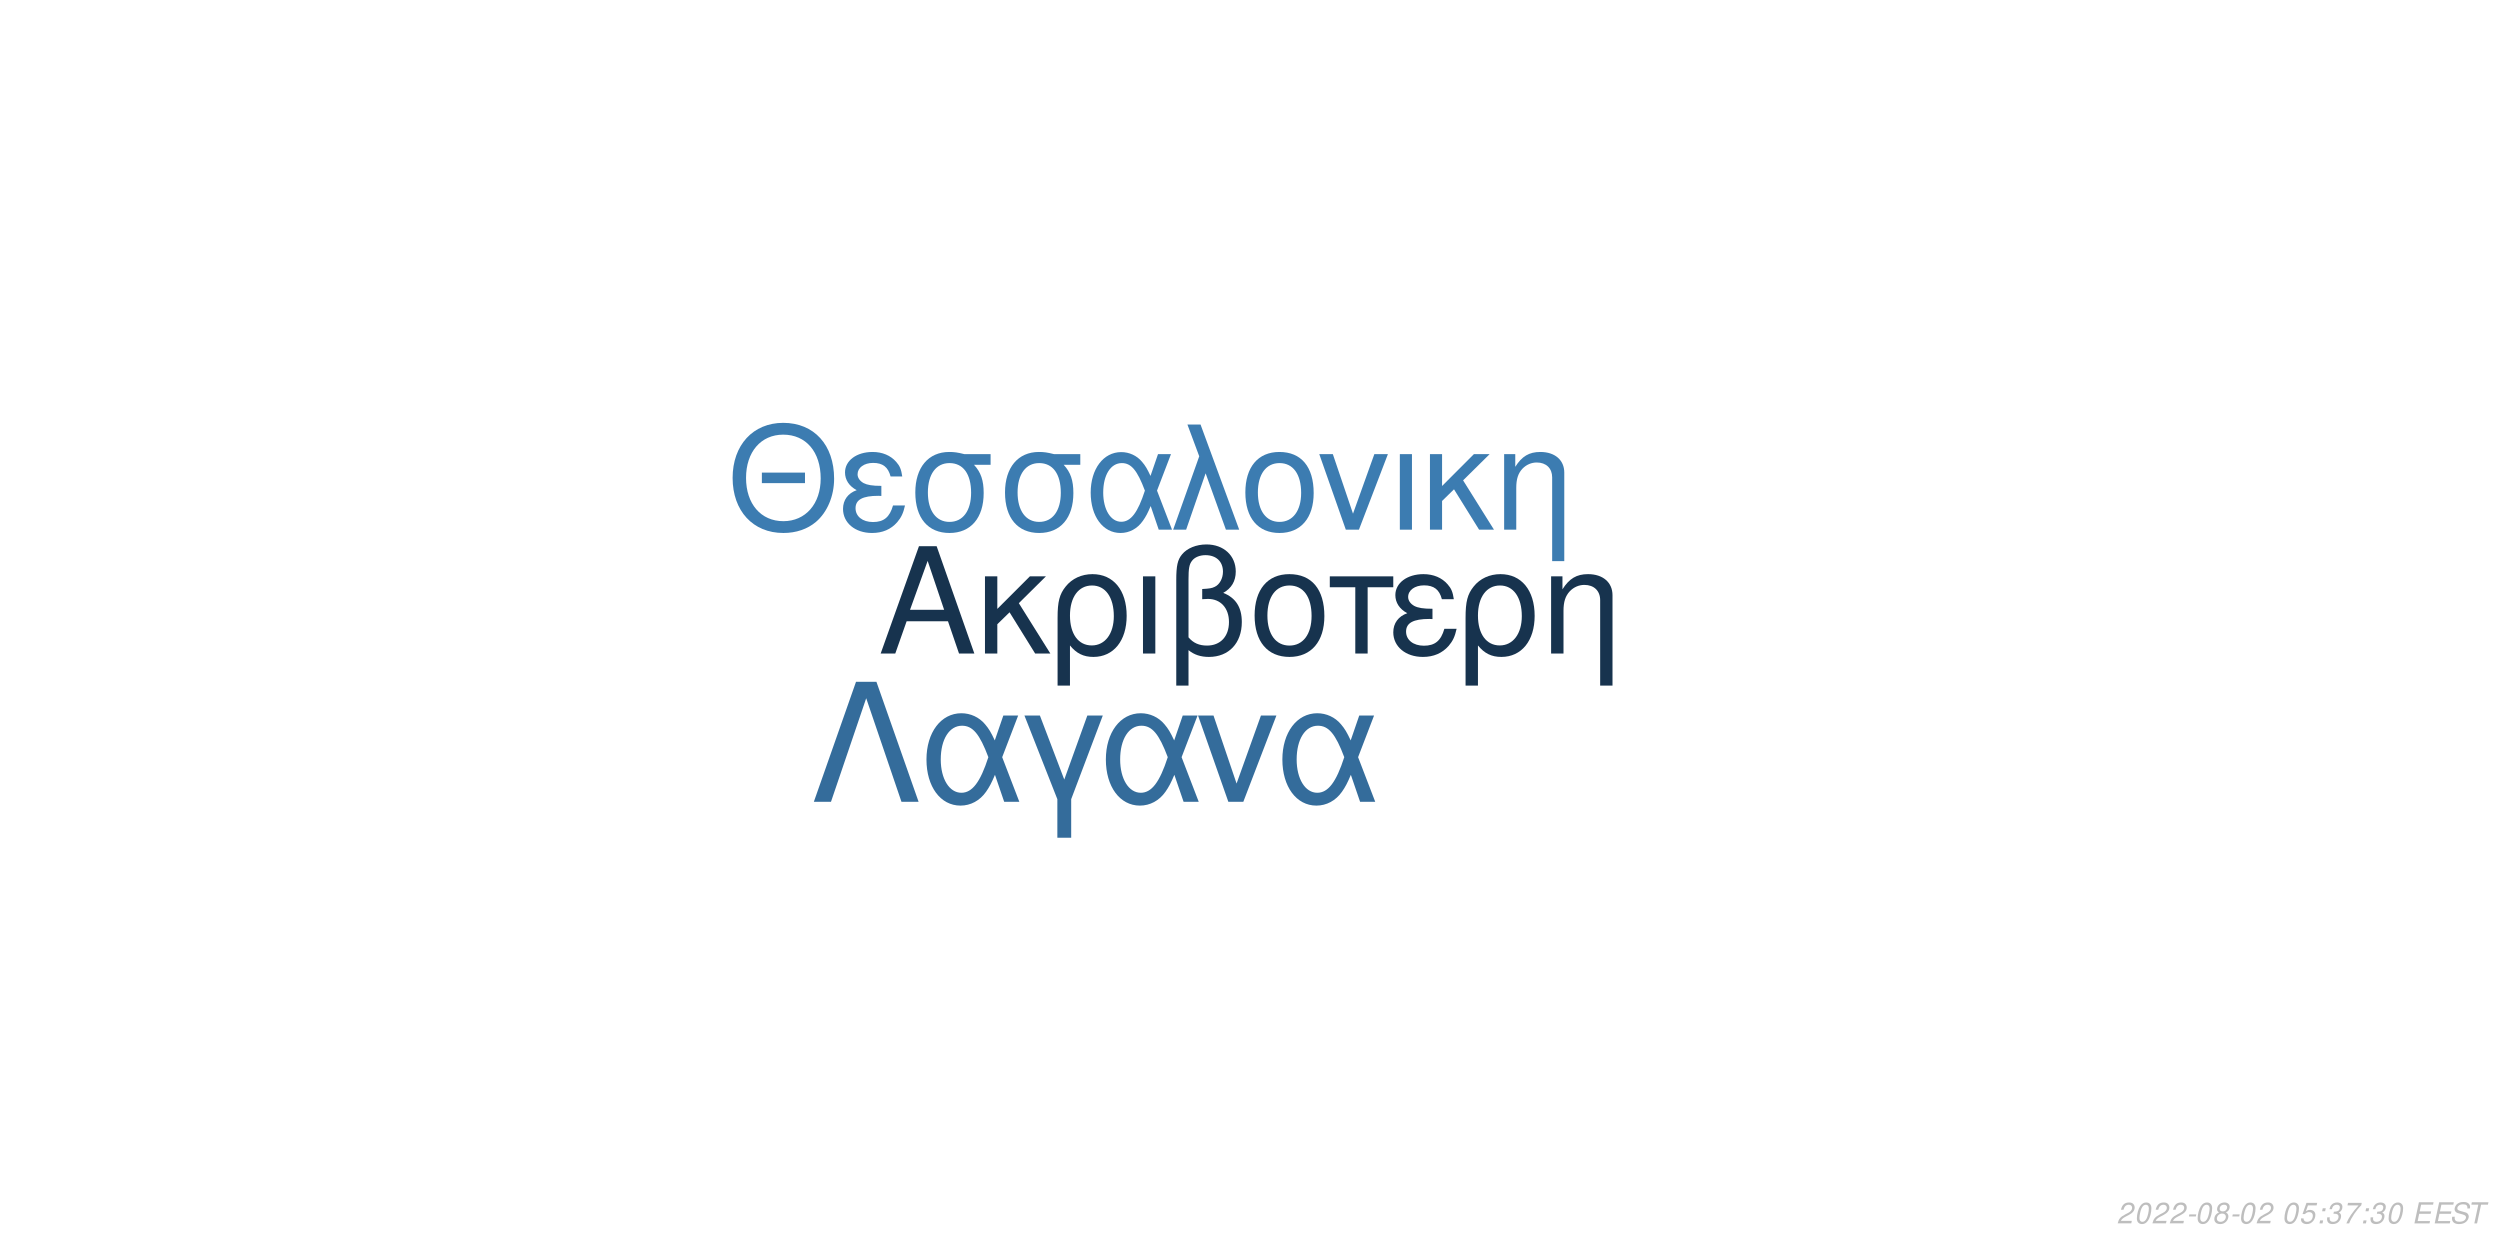
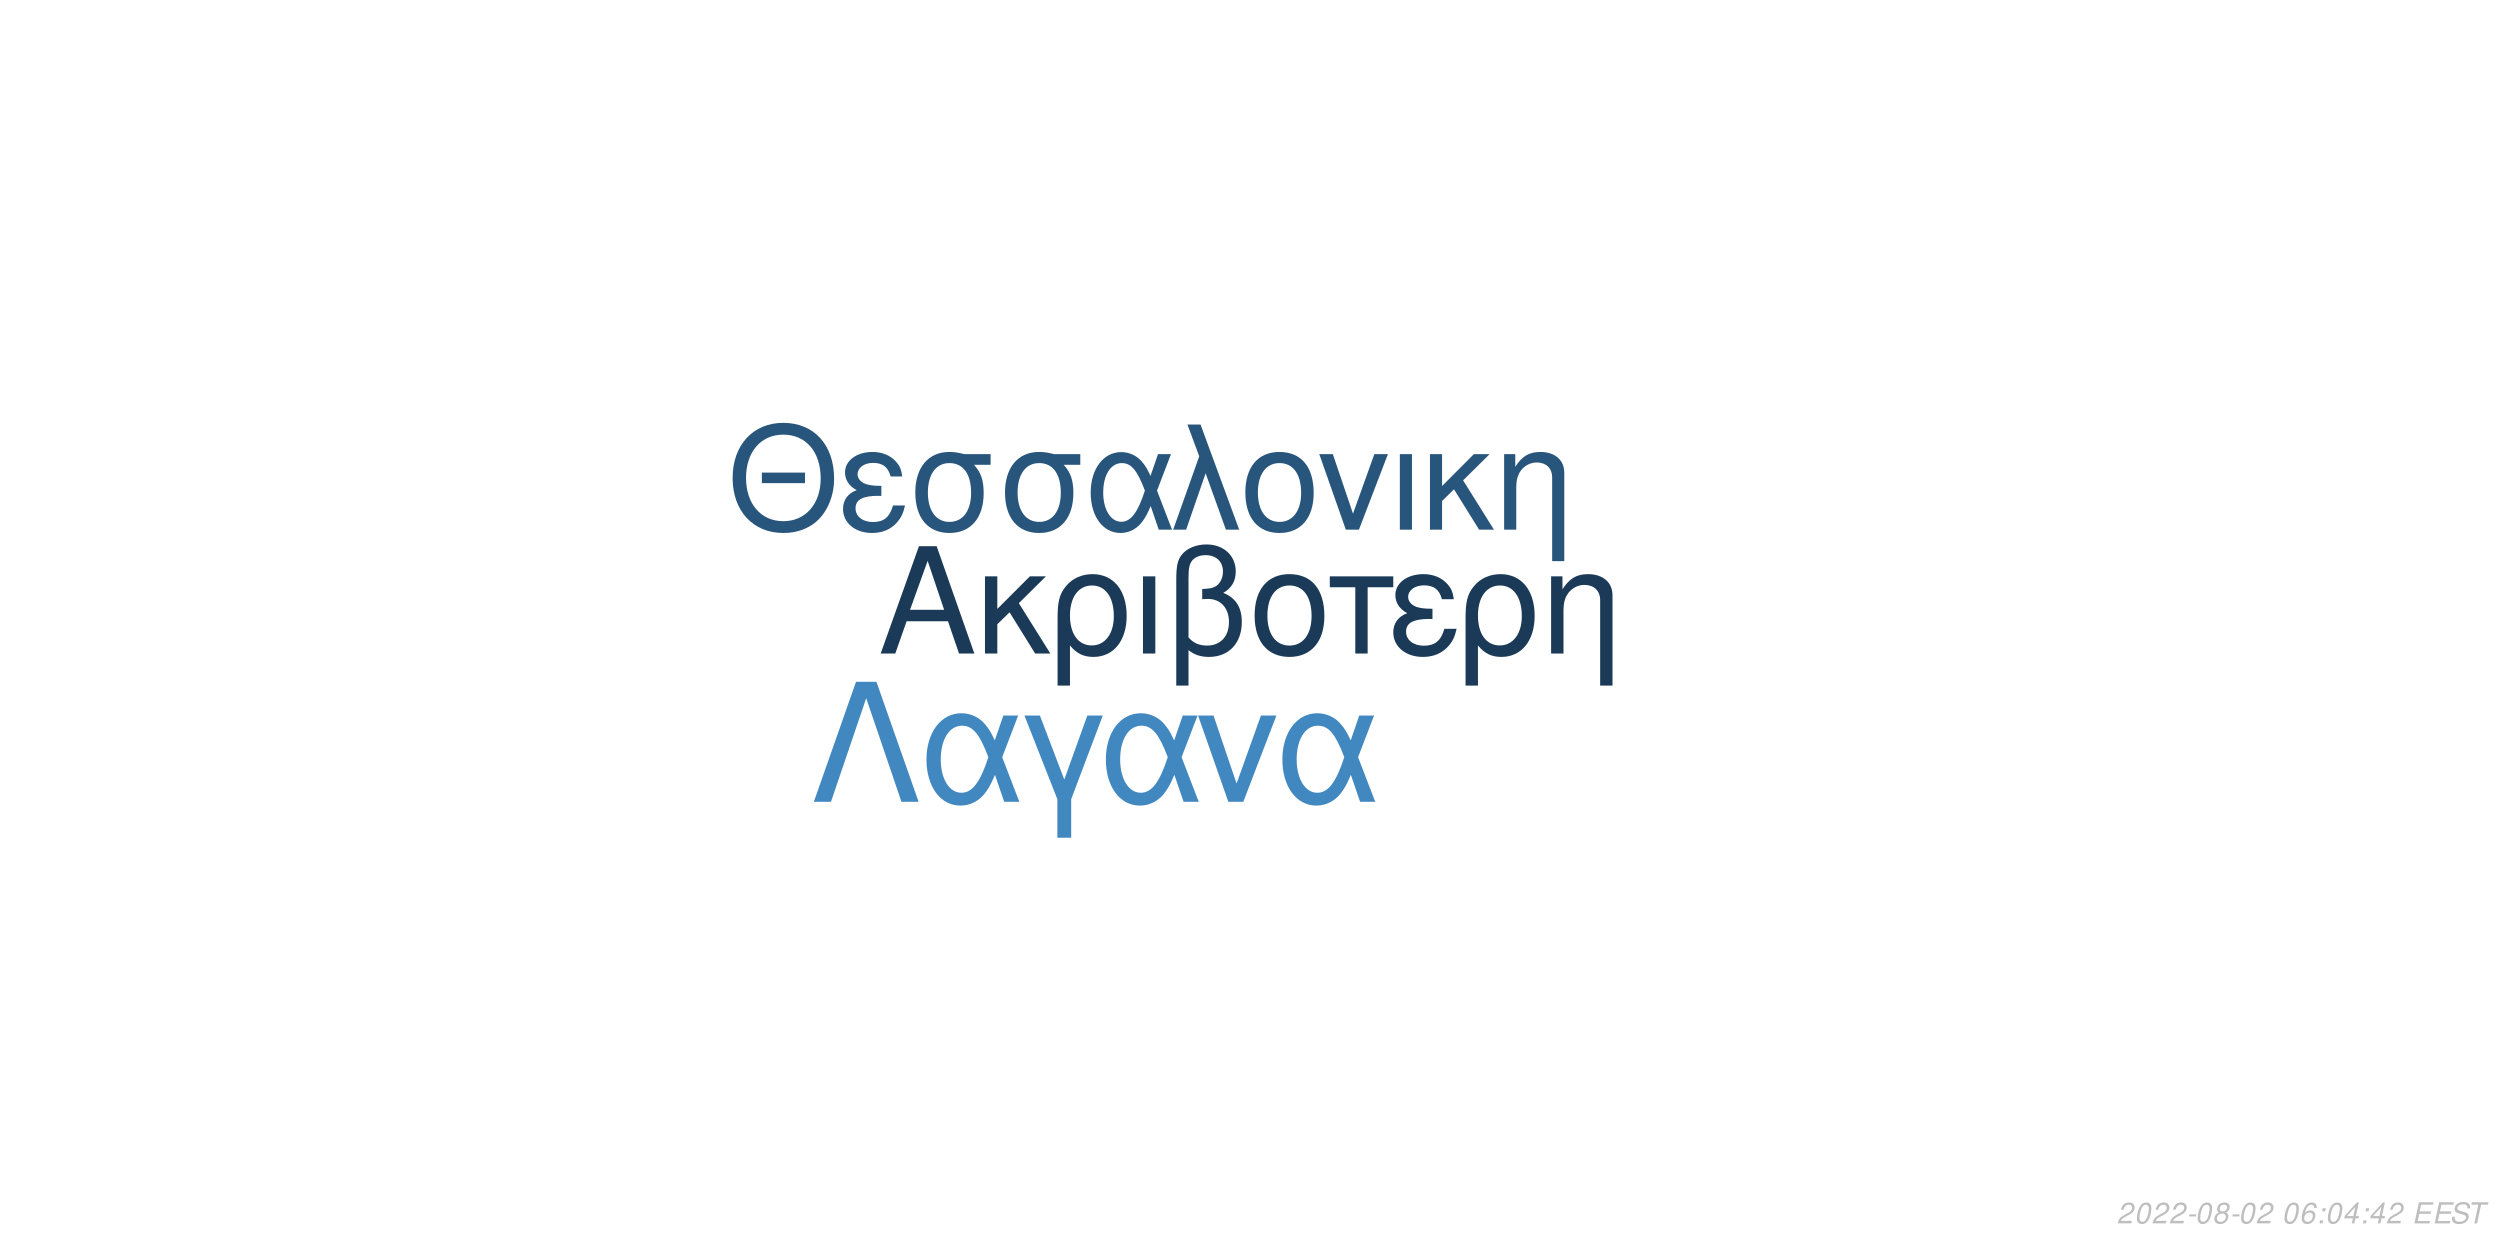
<svg xmlns="http://www.w3.org/2000/svg" xmlns:xlink="http://www.w3.org/1999/xlink" width="864pt" height="432pt" viewBox="0 0 864 432" version="1.1">
  <defs>
    <g>
      <symbol overflow="visible" id="glyph0-0">
        <path style="stroke:none;" d="" />
      </symbol>
      <symbol overflow="visible" id="glyph0-1">
        <path style="stroke:none;" d="M 24.125 -11.141 L 27.938 0 L 33.234 0 L 20.203 -37.094 L 14.094 -37.094 L 0.859 0 L 5.906 0 L 9.828 -11.141 Z M 22.797 -15.109 L 11 -15.109 L 17.094 -32.016 Z M 22.797 -15.109 " />
      </symbol>
      <symbol overflow="visible" id="glyph0-2">
        <path style="stroke:none;" d="M 7.172 -15.422 L 7.172 -26.672 L 2.906 -26.672 L 2.906 0 L 7.172 0 L 7.172 -10.125 L 11.406 -14.25 L 20.25 0 L 25.5 0 L 14.609 -17.406 L 23.969 -26.672 L 18.422 -26.672 Z M 7.172 -15.422 " />
      </symbol>
      <symbol overflow="visible" id="glyph0-3">
        <path style="stroke:none;" d="M 3 11.094 L 7.281 11.094 L 7.281 -2.797 C 9.516 -0.047 11.953 1.172 15.375 1.172 C 22.344 1.172 26.875 -4.422 26.875 -13.031 C 26.875 -21.891 22.297 -27.438 15.062 -27.438 C 11.297 -27.438 7.984 -25.906 5.797 -23.156 C 3.672 -20.516 3 -17.969 3 -12.359 Z M 14.906 -23.516 C 19.547 -23.516 22.438 -19.438 22.438 -12.922 C 22.438 -6.812 19.391 -2.797 14.812 -2.797 C 10.172 -2.797 7.281 -6.766 7.281 -13.125 C 7.281 -19.484 10.234 -23.516 14.906 -23.516 Z M 14.906 -23.516 " />
      </symbol>
      <symbol overflow="visible" id="glyph0-4">
        <path style="stroke:none;" d="M 3.516 0 L 7.781 0 L 7.781 -26.672 L 3.516 -26.672 Z M 3.516 0 " />
      </symbol>
      <symbol overflow="visible" id="glyph0-5">
        <path style="stroke:none;" d="M 4.016 11.094 L 8.25 11.094 L 8.25 -1.172 C 10.172 0.406 12.422 1.172 15.312 1.172 C 22.188 1.172 26.672 -3.609 26.672 -10.891 C 26.672 -15.984 24.578 -19.234 20.25 -20.969 C 23.109 -22.547 24.578 -25.031 24.578 -28.344 C 24.578 -33.844 20.406 -37.703 14.453 -37.703 C 10.938 -37.703 7.734 -36.391 6 -34.25 C 4.484 -32.422 4.016 -30.328 4.016 -25.391 Z M 8.25 -25.656 C 8.25 -29.359 8.5 -30.844 9.469 -32.062 C 10.375 -33.281 12.156 -34 14.094 -34 C 17.812 -34 20.156 -31.812 20.156 -28.297 C 20.156 -25.953 18.984 -23.812 17.297 -23.047 C 16.281 -22.547 15.469 -22.438 12.984 -22.297 L 12.984 -18.781 C 13.734 -18.828 14.344 -18.875 14.969 -18.875 C 19.344 -18.875 22.234 -15.719 22.234 -10.891 C 22.234 -5.906 19.281 -2.75 14.656 -2.75 C 11.953 -2.75 9.922 -3.609 8.25 -5.594 Z M 8.25 -25.656 " />
      </symbol>
      <symbol overflow="visible" id="glyph0-6">
        <path style="stroke:none;" d="M 14.094 -27.438 C 6.562 -27.438 2.094 -22.094 2.094 -13.125 C 2.094 -4.125 6.562 1.172 14.141 1.172 C 21.672 1.172 26.203 -4.172 26.203 -12.922 C 26.203 -22.188 21.828 -27.438 14.094 -27.438 Z M 14.141 -23.516 C 18.938 -23.516 21.781 -19.594 21.781 -12.984 C 21.781 -6.672 18.828 -2.75 14.141 -2.75 C 9.422 -2.75 6.516 -6.672 6.516 -13.125 C 6.516 -19.594 9.422 -23.516 14.141 -23.516 Z M 14.141 -23.516 " />
      </symbol>
      <symbol overflow="visible" id="glyph0-7">
        <path style="stroke:none;" d="M 7.891 0 L 12.156 0 L 12.156 -22.906 L 21.016 -22.906 L 21.016 -26.672 L -0.922 -26.672 L -0.922 -22.906 L 7.891 -22.906 Z M 7.891 0 " />
      </symbol>
      <symbol overflow="visible" id="glyph0-8">
        <path style="stroke:none;" d="M 14.562 -15.469 C 11.344 -15.469 9.562 -15.781 8.297 -16.438 C 6.922 -17.203 6.156 -18.328 6.156 -19.547 C 6.156 -21.891 8.453 -23.562 11.656 -23.562 C 15.062 -23.562 16.953 -22.094 17.812 -18.781 L 21.938 -18.781 C 21.578 -21.266 21.062 -22.5 19.797 -23.922 C 17.812 -26.203 14.906 -27.438 11.453 -27.438 C 5.797 -27.438 1.734 -24.375 1.734 -20.203 C 1.734 -17.609 3.156 -15.375 5.859 -13.938 C 2.797 -12.875 1.016 -10.484 1.016 -7.328 C 1.016 -2.391 5.297 1.172 11.25 1.172 C 14.969 1.172 17.906 -0.109 20.156 -2.641 C 21.578 -4.328 22.297 -5.797 22.906 -8.547 L 18.672 -8.547 C 17.5 -4.422 15.422 -2.703 11.609 -2.703 C 7.938 -2.703 5.438 -4.688 5.438 -7.578 C 5.438 -10.578 7.938 -11.953 13.484 -11.953 C 13.641 -11.953 14.094 -11.953 14.562 -11.906 Z M 14.562 -15.469 " />
      </symbol>
      <symbol overflow="visible" id="glyph0-9">
        <path style="stroke:none;" d="M 3.562 -26.672 L 3.562 0 L 7.844 0 L 7.844 -14.703 C 7.844 -17.906 8.5 -19.891 10.031 -21.531 C 11.406 -22.953 13.188 -23.719 15.062 -23.719 C 18.375 -23.719 20.516 -21.672 20.516 -18.469 L 20.516 11.094 L 24.781 11.094 L 24.781 -20.156 C 24.781 -24.578 21.469 -27.438 16.328 -27.438 C 12.359 -27.438 9.828 -25.906 7.484 -22.188 L 7.484 -26.672 Z M 3.562 -26.672 " />
      </symbol>
      <symbol overflow="visible" id="glyph1-0">
        <path style="stroke:none;" d="" />
      </symbol>
      <symbol overflow="visible" id="glyph1-1">
        <path style="stroke:none;" d="M 26.859 -19.734 L 11.953 -19.734 L 11.953 -16.094 L 26.859 -16.094 Z M 19.328 -36.922 C 8.922 -36.922 1.844 -29.25 1.844 -17.891 C 1.844 -6.484 8.875 1.141 19.391 1.141 C 23.812 1.141 27.703 -0.203 30.641 -2.688 C 34.578 -6.031 36.922 -11.656 36.922 -17.594 C 36.922 -29.297 30 -36.922 19.328 -36.922 Z M 19.328 -32.844 C 27.203 -32.844 32.281 -26.906 32.281 -17.688 C 32.281 -8.922 27.062 -2.938 19.391 -2.938 C 11.609 -2.938 6.484 -8.922 6.484 -17.891 C 6.484 -26.859 11.609 -32.844 19.328 -32.844 Z M 19.328 -32.844 " />
      </symbol>
      <symbol overflow="visible" id="glyph1-2">
        <path style="stroke:none;" d="M 14.25 -15.141 C 11.109 -15.141 9.375 -15.453 8.125 -16.094 C 6.781 -16.844 6.031 -17.938 6.031 -19.141 C 6.031 -21.422 8.266 -23.078 11.406 -23.078 C 14.75 -23.078 16.594 -21.625 17.438 -18.391 L 21.469 -18.391 C 21.125 -20.828 20.625 -22.031 19.391 -23.422 C 17.438 -25.656 14.594 -26.859 11.219 -26.859 C 5.688 -26.859 1.688 -23.875 1.688 -19.781 C 1.688 -17.234 3.094 -15.047 5.734 -13.656 C 2.734 -12.609 1 -10.266 1 -7.172 C 1 -2.344 5.188 1.141 11.016 1.141 C 14.656 1.141 17.547 -0.094 19.734 -2.594 C 21.125 -4.234 21.828 -5.688 22.422 -8.375 L 18.281 -8.375 C 17.141 -4.328 15.094 -2.641 11.359 -2.641 C 7.766 -2.641 5.328 -4.578 5.328 -7.422 C 5.328 -10.359 7.766 -11.703 13.203 -11.703 C 13.359 -11.703 13.797 -11.703 14.25 -11.656 Z M 14.25 -15.141 " />
      </symbol>
      <symbol overflow="visible" id="glyph1-3">
        <path style="stroke:none;" d="M 29 -26.109 L 19.938 -26.109 C 17.594 -26.703 16.438 -26.859 14.703 -26.859 C 7.469 -26.859 2.984 -21.469 2.984 -12.859 C 2.984 -4.031 7.375 1.141 14.797 1.141 C 22.172 1.141 26.609 -4.078 26.609 -12.656 C 26.609 -17.047 25.656 -19.828 23.266 -22.422 L 29 -22.422 Z M 14.797 -23.016 C 19.531 -23.016 22.266 -19.234 22.266 -12.75 C 22.266 -6.531 19.438 -2.688 14.797 -2.688 C 10.172 -2.688 7.328 -6.531 7.328 -12.859 C 7.328 -19.188 10.172 -23.016 14.797 -23.016 Z M 14.797 -23.016 " />
      </symbol>
      <symbol overflow="visible" id="glyph1-4">
        <path style="stroke:none;" d="M 29.344 -26.109 L 24.859 -26.109 L 22.266 -18.578 C 21.125 -21.031 20.484 -22.125 19.328 -23.469 C 17.547 -25.609 14.906 -26.812 12.156 -26.812 C 5.984 -26.812 1.594 -20.984 1.594 -12.812 C 1.594 -4.578 5.828 1.141 11.906 1.141 C 14.953 1.141 17.734 -0.344 19.625 -3.047 C 20.672 -4.531 21.281 -5.688 22.328 -8.172 L 25.109 0 L 29.703 0 L 24.516 -13.5 Z M 20.328 -13.5 C 17.891 -5.922 15.453 -2.734 12.156 -2.734 C 8.516 -2.734 5.922 -6.922 5.922 -12.812 C 5.922 -18.938 8.516 -23.016 12.359 -23.016 C 15.594 -23.016 17.688 -20.531 20.328 -13.5 Z M 20.328 -13.5 " />
      </symbol>
      <symbol overflow="visible" id="glyph1-5">
        <path style="stroke:none;" d="M 1.094 0 L 5.578 0 L 12.312 -19.484 L 19.328 0 L 23.922 0 L 10.562 -36.328 L 6.031 -36.328 L 10.109 -25.359 Z M 1.094 0 " />
      </symbol>
      <symbol overflow="visible" id="glyph1-6">
        <path style="stroke:none;" d="M 13.797 -26.859 C 6.422 -26.859 2.047 -21.625 2.047 -12.859 C 2.047 -4.031 6.422 1.141 13.859 1.141 C 21.234 1.141 25.656 -4.078 25.656 -12.656 C 25.656 -21.719 21.375 -26.859 13.797 -26.859 Z M 13.859 -23.016 C 18.531 -23.016 21.328 -19.188 21.328 -12.703 C 21.328 -6.531 18.438 -2.688 13.859 -2.688 C 9.219 -2.688 6.375 -6.531 6.375 -12.859 C 6.375 -19.188 9.219 -23.016 13.859 -23.016 Z M 13.859 -23.016 " />
      </symbol>
      <symbol overflow="visible" id="glyph1-7">
        <path style="stroke:none;" d="M 14.297 0 L 24.312 -26.109 L 19.625 -26.109 L 12.25 -5.531 L 5.281 -26.109 L 0.594 -26.109 L 9.766 0 Z M 14.297 0 " />
      </symbol>
      <symbol overflow="visible" id="glyph1-8">
        <path style="stroke:none;" d="M 3.438 0 L 7.625 0 L 7.625 -26.109 L 3.438 -26.109 Z M 3.438 0 " />
      </symbol>
      <symbol overflow="visible" id="glyph1-9">
        <path style="stroke:none;" d="M 7.031 -15.094 L 7.031 -26.109 L 2.844 -26.109 L 2.844 0 L 7.031 0 L 7.031 -9.922 L 11.156 -13.953 L 19.828 0 L 24.969 0 L 14.297 -17.047 L 23.469 -26.109 L 18.031 -26.109 Z M 7.031 -15.094 " />
      </symbol>
      <symbol overflow="visible" id="glyph1-10">
        <path style="stroke:none;" d="M 3.484 -26.109 L 3.484 0 L 7.672 0 L 7.672 -14.406 C 7.672 -17.547 8.328 -19.484 9.812 -21.078 C 11.156 -22.469 12.906 -23.219 14.75 -23.219 C 17.984 -23.219 20.078 -21.234 20.078 -18.094 L 20.078 10.859 L 24.266 10.859 L 24.266 -19.734 C 24.266 -24.062 21.031 -26.859 16 -26.859 C 12.109 -26.859 9.609 -25.359 7.328 -21.719 L 7.328 -26.109 Z M 3.484 -26.109 " />
      </symbol>
      <symbol overflow="visible" id="glyph2-0">
        <path style="stroke:none;" d="" />
      </symbol>
      <symbol overflow="visible" id="glyph2-1">
        <path style="stroke:none;" d="M 22.531 -41.484 L 15.484 -41.484 L 0.906 0 L 6.828 0 L 19 -35.797 L 31.188 0 L 37.109 0 Z M 22.531 -41.484 " />
      </symbol>
      <symbol overflow="visible" id="glyph2-2">
        <path style="stroke:none;" d="M 33.516 -29.812 L 28.391 -29.812 L 25.438 -21.219 C 24.125 -24.016 23.391 -25.266 22.078 -26.797 C 20.031 -29.25 17.016 -30.609 13.891 -30.609 C 6.828 -30.609 1.828 -23.953 1.828 -14.625 C 1.828 -5.234 6.656 1.312 13.594 1.312 C 17.078 1.312 20.266 -0.391 22.422 -3.469 C 23.609 -5.172 24.297 -6.484 25.5 -9.328 L 28.688 0 L 33.922 0 L 28 -15.422 Z M 23.219 -15.422 C 20.422 -6.766 17.641 -3.125 13.891 -3.125 C 9.734 -3.125 6.766 -7.906 6.766 -14.625 C 6.766 -21.625 9.734 -26.297 14.109 -26.297 C 17.812 -26.297 20.203 -23.453 23.219 -15.422 Z M 23.219 -15.422 " />
      </symbol>
      <symbol overflow="visible" id="glyph2-3">
        <path style="stroke:none;" d="M 12.062 12.406 L 16.844 12.406 L 16.844 -0.906 L 27.766 -29.812 L 22.422 -29.812 L 14.453 -7.688 L 6.031 -29.812 L 0.688 -29.812 L 12.062 -0.906 Z M 12.062 12.406 " />
      </symbol>
      <symbol overflow="visible" id="glyph2-4">
        <path style="stroke:none;" d="M 16.328 0 L 27.766 -29.812 L 22.422 -29.812 L 14 -6.312 L 6.031 -29.812 L 0.688 -29.812 L 11.156 0 Z M 16.328 0 " />
      </symbol>
      <symbol overflow="visible" id="glyph3-0">
        <path style="stroke:none;" d="" />
      </symbol>
      <symbol overflow="visible" id="glyph3-1">
        <path style="stroke:none;" d="M 5.234 -0.875 L 1.469 -0.875 C 1.641 -1.375 2.203 -1.891 3.109 -2.344 L 4.234 -2.938 C 5.562 -3.625 6.219 -4.469 6.219 -5.484 C 6.219 -5.938 6.062 -6.359 5.797 -6.656 C 5.469 -7.047 4.984 -7.234 4.312 -7.234 C 2.766 -7.234 1.891 -6.453 1.484 -4.734 L 2.375 -4.734 C 2.484 -5.188 2.609 -5.484 2.797 -5.75 C 3.094 -6.203 3.609 -6.453 4.188 -6.453 C 4.891 -6.453 5.344 -6.031 5.344 -5.375 C 5.344 -4.703 4.859 -4.094 4.016 -3.656 L 2.984 -3.125 C 1.234 -2.188 0.797 -1.656 0.344 -0.016 L 5.047 -0.016 Z M 5.234 -0.875 " />
      </symbol>
      <symbol overflow="visible" id="glyph3-2">
        <path style="stroke:none;" d="M 4.203 -7.234 C 3.375 -7.234 2.688 -6.812 2.125 -5.984 C 1.484 -5.047 0.984 -3.188 0.984 -1.734 C 0.984 -1.109 1.172 -0.562 1.484 -0.266 C 1.797 0.047 2.281 0.234 2.766 0.234 C 3.625 0.234 4.281 -0.156 4.859 -1.016 C 5.516 -1.953 6 -3.797 6 -5.266 C 6 -6.5 5.328 -7.234 4.203 -7.234 Z M 4.094 -6.453 C 4.734 -6.453 5.125 -5.984 5.125 -5.156 C 5.125 -4.203 4.781 -2.625 4.406 -1.812 C 3.984 -0.938 3.516 -0.547 2.875 -0.547 C 2.25 -0.547 1.875 -1.031 1.875 -1.828 C 1.875 -2.797 2.203 -4.344 2.594 -5.203 C 2.984 -6.047 3.453 -6.453 4.094 -6.453 Z M 4.094 -6.453 " />
      </symbol>
      <symbol overflow="visible" id="glyph3-3">
        <path style="stroke:none;" d="M 3.516 -3.125 L 1.125 -3.125 L 0.969 -2.406 L 3.359 -2.406 Z M 3.516 -3.125 " />
      </symbol>
      <symbol overflow="visible" id="glyph3-4">
        <path style="stroke:none;" d="M 4.766 -3.797 C 5.078 -3.969 5.234 -4.078 5.438 -4.234 C 5.812 -4.594 6.062 -5.172 6.062 -5.734 C 6.062 -6.625 5.344 -7.234 4.266 -7.234 C 2.812 -7.234 1.703 -6.219 1.703 -4.875 C 1.703 -4.406 1.875 -4.125 2.359 -3.812 C 1.297 -3.312 0.75 -2.516 0.75 -1.469 C 0.75 -0.438 1.547 0.234 2.812 0.234 C 3.656 0.234 4.359 -0.094 4.938 -0.734 C 5.359 -1.234 5.609 -1.859 5.609 -2.438 C 5.609 -3.047 5.312 -3.516 4.766 -3.797 Z M 4.109 -6.453 C 4.797 -6.453 5.188 -6.125 5.188 -5.578 C 5.188 -5.266 5.062 -4.922 4.859 -4.672 C 4.562 -4.312 4.188 -4.156 3.656 -4.156 C 2.984 -4.156 2.594 -4.453 2.594 -4.984 C 2.594 -5.859 3.203 -6.453 4.109 -6.453 Z M 3.453 -3.406 C 4.234 -3.406 4.734 -2.984 4.734 -2.312 C 4.734 -1.312 3.922 -0.547 2.875 -0.547 C 2.125 -0.547 1.625 -0.969 1.625 -1.625 C 1.625 -2.609 2.438 -3.406 3.453 -3.406 Z M 3.453 -3.406 " />
      </symbol>
      <symbol overflow="visible" id="glyph3-5">
        <path style="stroke:none;" d="" />
      </symbol>
      <symbol overflow="visible" id="glyph3-6">
-         <path style="stroke:none;" d="M 6.297 -7.094 L 2.594 -7.094 L 1.234 -3.234 L 2.047 -3.234 C 2.656 -3.766 2.938 -3.906 3.531 -3.906 C 4.328 -3.906 4.797 -3.453 4.797 -2.688 C 4.797 -1.438 3.969 -0.547 2.828 -0.547 C 2.031 -0.547 1.609 -0.938 1.578 -1.734 L 0.703 -1.734 L 0.703 -1.516 C 0.703 -0.938 0.844 -0.547 1.188 -0.266 C 1.562 0.062 2.078 0.234 2.703 0.234 C 3.656 0.234 4.391 -0.156 4.984 -0.922 C 5.422 -1.5 5.672 -2.234 5.672 -2.953 C 5.672 -4 4.938 -4.672 3.812 -4.672 C 3.328 -4.672 2.906 -4.547 2.406 -4.234 L 3.109 -6.219 L 6.109 -6.219 Z M 6.297 -7.094 " />
+         <path style="stroke:none;" d="M 6.125 -5.344 L 6.141 -5.625 C 6.141 -6.609 5.453 -7.234 4.391 -7.234 C 3.438 -7.234 2.641 -6.719 2.016 -5.703 C 1.422 -4.781 0.938 -2.953 0.938 -1.688 C 0.938 -0.516 1.688 0.234 2.859 0.234 C 3.703 0.234 4.438 -0.156 5 -0.875 C 5.406 -1.422 5.672 -2.156 5.672 -2.766 C 5.672 -3.812 4.969 -4.5 3.906 -4.5 C 3.234 -4.5 2.672 -4.234 2.094 -3.625 C 2.406 -5.375 3.234 -6.453 4.25 -6.453 C 4.703 -6.453 5.062 -6.234 5.172 -5.844 C 5.203 -5.719 5.234 -5.578 5.25 -5.344 Z M 3.656 -3.734 C 4.344 -3.734 4.797 -3.281 4.797 -2.625 C 4.797 -1.469 3.984 -0.547 2.984 -0.547 C 2.297 -0.547 1.812 -1.047 1.812 -1.766 C 1.812 -2.859 2.625 -3.734 3.656 -3.734 Z M 3.656 -3.734 " />
      </symbol>
      <symbol overflow="visible" id="glyph3-7">
        <path style="stroke:none;" d="M 2.359 -1.031 L 1.312 -1.031 L 1.094 0 L 2.141 0 Z M 3.266 -5.234 L 2.219 -5.234 L 2 -4.203 L 3.047 -4.203 Z M 3.266 -5.234 " />
      </symbol>
      <symbol overflow="visible" id="glyph3-8">
-         <path style="stroke:none;" d="M 2.922 -3.312 C 3.125 -3.344 3.234 -3.344 3.375 -3.344 C 4.203 -3.344 4.688 -3 4.688 -2.406 C 4.688 -1.312 3.906 -0.547 2.781 -0.547 C 2.047 -0.547 1.594 -0.938 1.594 -1.562 C 1.594 -1.719 1.609 -1.844 1.656 -2.094 L 0.766 -2.094 C 0.734 -1.797 0.719 -1.641 0.719 -1.469 C 0.719 -0.375 1.406 0.234 2.641 0.234 C 3.547 0.234 4.297 -0.078 4.812 -0.656 C 5.266 -1.156 5.562 -1.875 5.562 -2.547 C 5.562 -3.125 5.344 -3.453 4.797 -3.734 C 5.641 -4.234 6.016 -4.844 6.016 -5.734 C 6.016 -6.656 5.312 -7.234 4.203 -7.234 C 3.375 -7.234 2.672 -6.938 2.188 -6.375 C 1.891 -6.031 1.703 -5.641 1.516 -4.906 L 2.391 -4.906 C 2.5 -5.359 2.594 -5.594 2.734 -5.812 C 3.047 -6.234 3.516 -6.453 4.078 -6.453 C 4.734 -6.453 5.141 -6.125 5.141 -5.578 C 5.141 -5.188 5.016 -4.797 4.797 -4.547 C 4.516 -4.234 4 -4.062 3.266 -4.062 L 3.078 -4.062 Z M 2.922 -3.312 " />
+         <path style="stroke:none;" d="M 3.625 -1.75 L 3.266 0 L 4.141 0 L 4.516 -1.75 L 5.562 -1.75 L 5.734 -2.531 L 4.688 -2.531 L 5.688 -7.234 L 5.016 -7.234 L 0.844 -2.672 L 0.641 -1.75 Z M 3.797 -2.531 L 1.594 -2.531 L 4.469 -5.703 Z M 3.797 -2.531 " />
      </symbol>
      <symbol overflow="visible" id="glyph3-9">
-         <path style="stroke:none;" d="M 6.703 -7.094 L 1.953 -7.094 L 1.766 -6.219 L 5.594 -6.219 C 3.344 -3.688 2.266 -2.109 1.375 0 L 2.344 0 C 3.031 -1.906 4.828 -4.594 6.547 -6.281 Z M 6.703 -7.094 " />
+         <path style="stroke:none;" d="M 2.547 -3.312 L 6.5 -3.312 L 6.688 -4.141 L 2.719 -4.141 L 3.219 -6.469 L 7.344 -6.469 L 7.516 -7.297 L 2.453 -7.297 L 0.906 0 L 6.125 0 L 6.297 -0.812 L 2.016 -0.812 Z M 2.547 -3.312 " />
      </symbol>
      <symbol overflow="visible" id="glyph3-10">
-         <path style="stroke:none;" d="M 2.547 -3.312 L 6.5 -3.312 L 6.688 -4.141 L 2.719 -4.141 L 3.219 -6.469 L 7.344 -6.469 L 7.516 -7.297 L 2.453 -7.297 L 0.906 0 L 6.125 0 L 6.297 -0.812 L 2.016 -0.812 Z M 2.547 -3.312 " />
+         <path style="stroke:none;" d="M 7.062 -5.156 C 7.125 -5.438 7.141 -5.562 7.141 -5.703 C 7.141 -6.156 6.938 -6.594 6.594 -6.891 C 6.188 -7.25 5.656 -7.406 4.875 -7.406 C 3.844 -7.406 3.047 -7.125 2.5 -6.562 C 2.094 -6.141 1.781 -5.438 1.781 -4.922 C 1.781 -4.297 2.219 -3.766 2.891 -3.562 L 4.594 -3.094 C 5.406 -2.859 5.734 -2.578 5.734 -2.094 C 5.734 -1.781 5.547 -1.406 5.266 -1.141 C 4.844 -0.766 4.266 -0.578 3.453 -0.578 C 2.328 -0.578 1.812 -0.984 1.812 -1.906 C 1.812 -2.047 1.812 -2.125 1.844 -2.312 L 0.984 -2.312 C 0.906 -2.062 0.891 -1.906 0.891 -1.688 C 0.891 -0.484 1.797 0.234 3.297 0.234 C 4.359 0.234 5.234 -0.062 5.812 -0.609 C 6.344 -1.078 6.688 -1.797 6.688 -2.375 C 6.688 -2.641 6.609 -2.906 6.453 -3.156 C 6.234 -3.5 5.938 -3.703 5.469 -3.828 L 3.75 -4.312 C 2.984 -4.547 2.734 -4.734 2.734 -5.188 C 2.734 -5.547 2.875 -5.844 3.188 -6.109 C 3.547 -6.438 4.031 -6.594 4.703 -6.594 C 5.266 -6.594 5.688 -6.484 5.906 -6.297 C 6.094 -6.125 6.219 -5.797 6.219 -5.516 C 6.219 -5.422 6.203 -5.344 6.188 -5.156 Z M 7.062 -5.156 " />
      </symbol>
      <symbol overflow="visible" id="glyph3-11">
-         <path style="stroke:none;" d="M 7.062 -5.156 C 7.125 -5.438 7.141 -5.562 7.141 -5.703 C 7.141 -6.156 6.938 -6.594 6.594 -6.891 C 6.188 -7.25 5.656 -7.406 4.875 -7.406 C 3.844 -7.406 3.047 -7.125 2.5 -6.562 C 2.094 -6.141 1.781 -5.438 1.781 -4.922 C 1.781 -4.297 2.219 -3.766 2.891 -3.562 L 4.594 -3.094 C 5.406 -2.859 5.734 -2.578 5.734 -2.094 C 5.734 -1.781 5.547 -1.406 5.266 -1.141 C 4.844 -0.766 4.266 -0.578 3.453 -0.578 C 2.328 -0.578 1.812 -0.984 1.812 -1.906 C 1.812 -2.047 1.812 -2.125 1.844 -2.312 L 0.984 -2.312 C 0.906 -2.062 0.891 -1.906 0.891 -1.688 C 0.891 -0.484 1.797 0.234 3.297 0.234 C 4.359 0.234 5.234 -0.062 5.812 -0.609 C 6.344 -1.078 6.688 -1.797 6.688 -2.375 C 6.688 -2.641 6.609 -2.906 6.453 -3.156 C 6.234 -3.5 5.938 -3.703 5.469 -3.828 L 3.75 -4.312 C 2.984 -4.547 2.734 -4.734 2.734 -5.188 C 2.734 -5.547 2.875 -5.844 3.188 -6.109 C 3.547 -6.438 4.031 -6.594 4.703 -6.594 C 5.266 -6.594 5.688 -6.484 5.906 -6.297 C 6.094 -6.125 6.219 -5.797 6.219 -5.516 C 6.219 -5.422 6.203 -5.344 6.188 -5.156 Z M 7.062 -5.156 " />
-       </symbol>
-       <symbol overflow="visible" id="glyph3-12">
        <path style="stroke:none;" d="M 4.938 -6.469 L 7.312 -6.469 L 7.484 -7.297 L 1.75 -7.297 L 1.578 -6.469 L 3.984 -6.469 L 2.609 0 L 3.547 0 Z M 4.938 -6.469 " />
      </symbol>
    </g>
  </defs>
  <g id="surface1">
    <rect x="0" y="0" width="864" height="432" style="fill:rgb(100%,100%,100%);fill-opacity:1;stroke:none;" />
-     <g style="fill:rgb(9.02%,20%,30.588%);fill-opacity:1;">
+     <g style="fill:rgb(10.588%,22.745%,34.118%);fill-opacity:1;">
      <use xlink:href="#glyph0-1" x="303.5" y="225.861" />
      <use xlink:href="#glyph0-2" x="337.5" y="225.861" />
      <use xlink:href="#glyph0-3" x="362.5" y="225.861" />
      <use xlink:href="#glyph0-4" x="391.5" y="225.861" />
      <use xlink:href="#glyph0-5" x="402.5" y="225.861" />
      <use xlink:href="#glyph0-6" x="431.5" y="225.861" />
      <use xlink:href="#glyph0-7" x="460.5" y="225.861" />
      <use xlink:href="#glyph0-8" x="480.5" y="225.861" />
      <use xlink:href="#glyph0-3" x="503.5" y="225.861" />
      <use xlink:href="#glyph0-9" x="532.5" y="225.861" />
    </g>
-     <g style="fill:rgb(23.529%,48.627%,69.412%);fill-opacity:1;">
+     <g style="fill:rgb(15.686%,33.333%,48.235%);fill-opacity:1;">
      <use xlink:href="#glyph1-1" x="251.348" y="183.058" />
      <use xlink:href="#glyph1-2" x="290.348" y="183.058" />
      <use xlink:href="#glyph1-3" x="313.348" y="183.058" />
      <use xlink:href="#glyph1-3" x="344.348" y="183.058" />
      <use xlink:href="#glyph1-4" x="375.348" y="183.058" />
      <use xlink:href="#glyph1-5" x="404.348" y="183.058" />
      <use xlink:href="#glyph1-6" x="428.348" y="183.058" />
      <use xlink:href="#glyph1-7" x="455.348" y="183.058" />
      <use xlink:href="#glyph1-8" x="480.348" y="183.058" />
      <use xlink:href="#glyph1-9" x="491.348" y="183.058" />
      <use xlink:href="#glyph1-10" x="516.348" y="183.058" />
    </g>
-     <g style="fill:rgb(20.392%,42.353%,60.784%);fill-opacity:1;">
+     <g style="fill:rgb(25.882%,53.333%,75.294%);fill-opacity:1;">
      <use xlink:href="#glyph2-1" x="280.359" y="277.105" />
      <use xlink:href="#glyph2-2" x="318.359" y="277.105" />
      <use xlink:href="#glyph2-3" x="353.359" y="277.105" />
      <use xlink:href="#glyph2-2" x="380.359" y="277.105" />
      <use xlink:href="#glyph2-4" x="413.359" y="277.105" />
      <use xlink:href="#glyph2-2" x="441.359" y="277.105" />
    </g>
    <g style="fill:rgb(74.51%,74.51%,74.51%);fill-opacity:1;">
      <use xlink:href="#glyph3-1" x="731.52" y="422.81" />
      <use xlink:href="#glyph3-2" x="737.52" y="422.81" />
      <use xlink:href="#glyph3-1" x="743.52" y="422.81" />
      <use xlink:href="#glyph3-1" x="749.52" y="422.81" />
      <use xlink:href="#glyph3-3" x="755.52" y="422.81" />
      <use xlink:href="#glyph3-2" x="758.52" y="422.81" />
      <use xlink:href="#glyph3-4" x="764.52" y="422.81" />
      <use xlink:href="#glyph3-3" x="770.52" y="422.81" />
      <use xlink:href="#glyph3-2" x="773.52" y="422.81" />
      <use xlink:href="#glyph3-1" x="779.52" y="422.81" />
      <use xlink:href="#glyph3-5" x="785.52" y="422.81" />
      <use xlink:href="#glyph3-2" x="788.52" y="422.81" />
      <use xlink:href="#glyph3-6" x="794.52" y="422.81" />
      <use xlink:href="#glyph3-7" x="800.52" y="422.81" />
-       <use xlink:href="#glyph3-8" x="803.52" y="422.81" />
-       <use xlink:href="#glyph3-9" x="809.52" y="422.81" />
+       <use xlink:href="#glyph3-2" x="803.52" y="422.81" />
+       <use xlink:href="#glyph3-8" x="809.52" y="422.81" />
      <use xlink:href="#glyph3-7" x="815.52" y="422.81" />
      <use xlink:href="#glyph3-8" x="818.52" y="422.81" />
-       <use xlink:href="#glyph3-2" x="824.52" y="422.81" />
+       <use xlink:href="#glyph3-1" x="824.52" y="422.81" />
      <use xlink:href="#glyph3-5" x="830.52" y="422.81" />
-       <use xlink:href="#glyph3-10" x="833.52" y="422.81" />
-       <use xlink:href="#glyph3-10" x="840.52" y="422.81" />
-       <use xlink:href="#glyph3-11" x="846.52" y="422.81" />
-       <use xlink:href="#glyph3-12" x="852.52" y="422.81" />
+       <use xlink:href="#glyph3-9" x="833.52" y="422.81" />
+       <use xlink:href="#glyph3-9" x="840.52" y="422.81" />
+       <use xlink:href="#glyph3-10" x="846.52" y="422.81" />
+       <use xlink:href="#glyph3-11" x="852.52" y="422.81" />
    </g>
  </g>
</svg>
